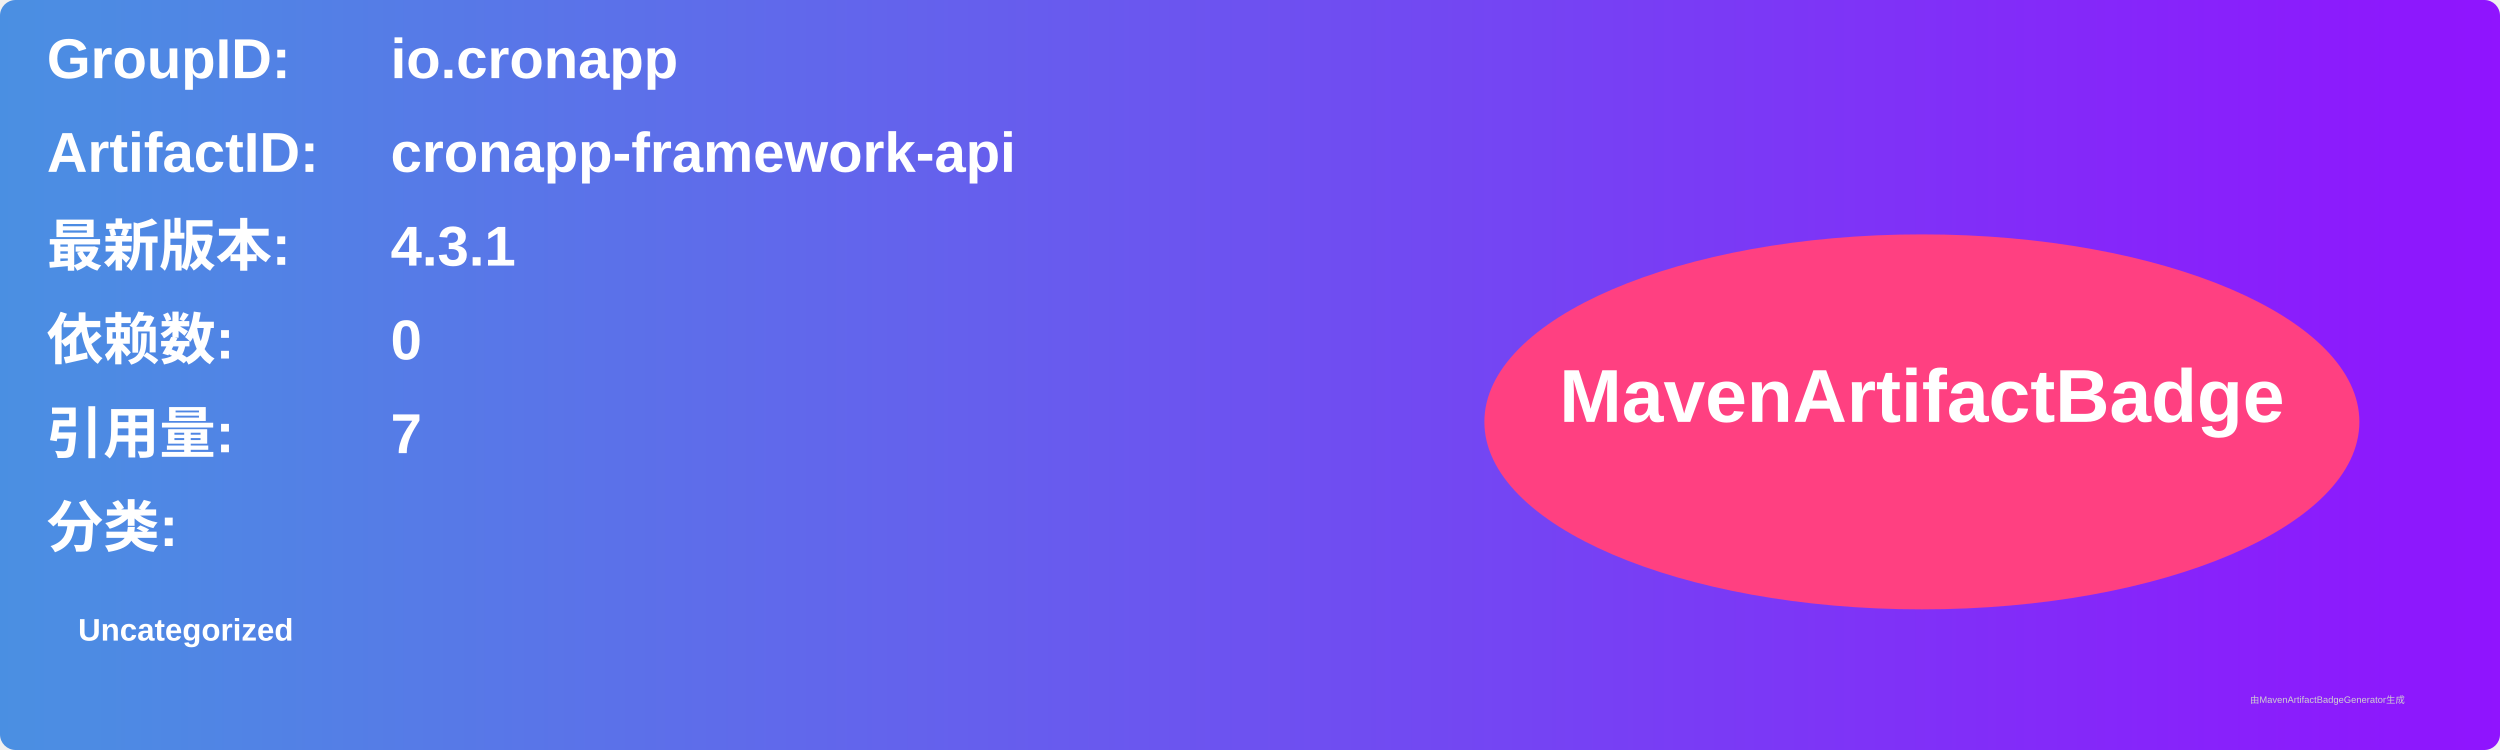
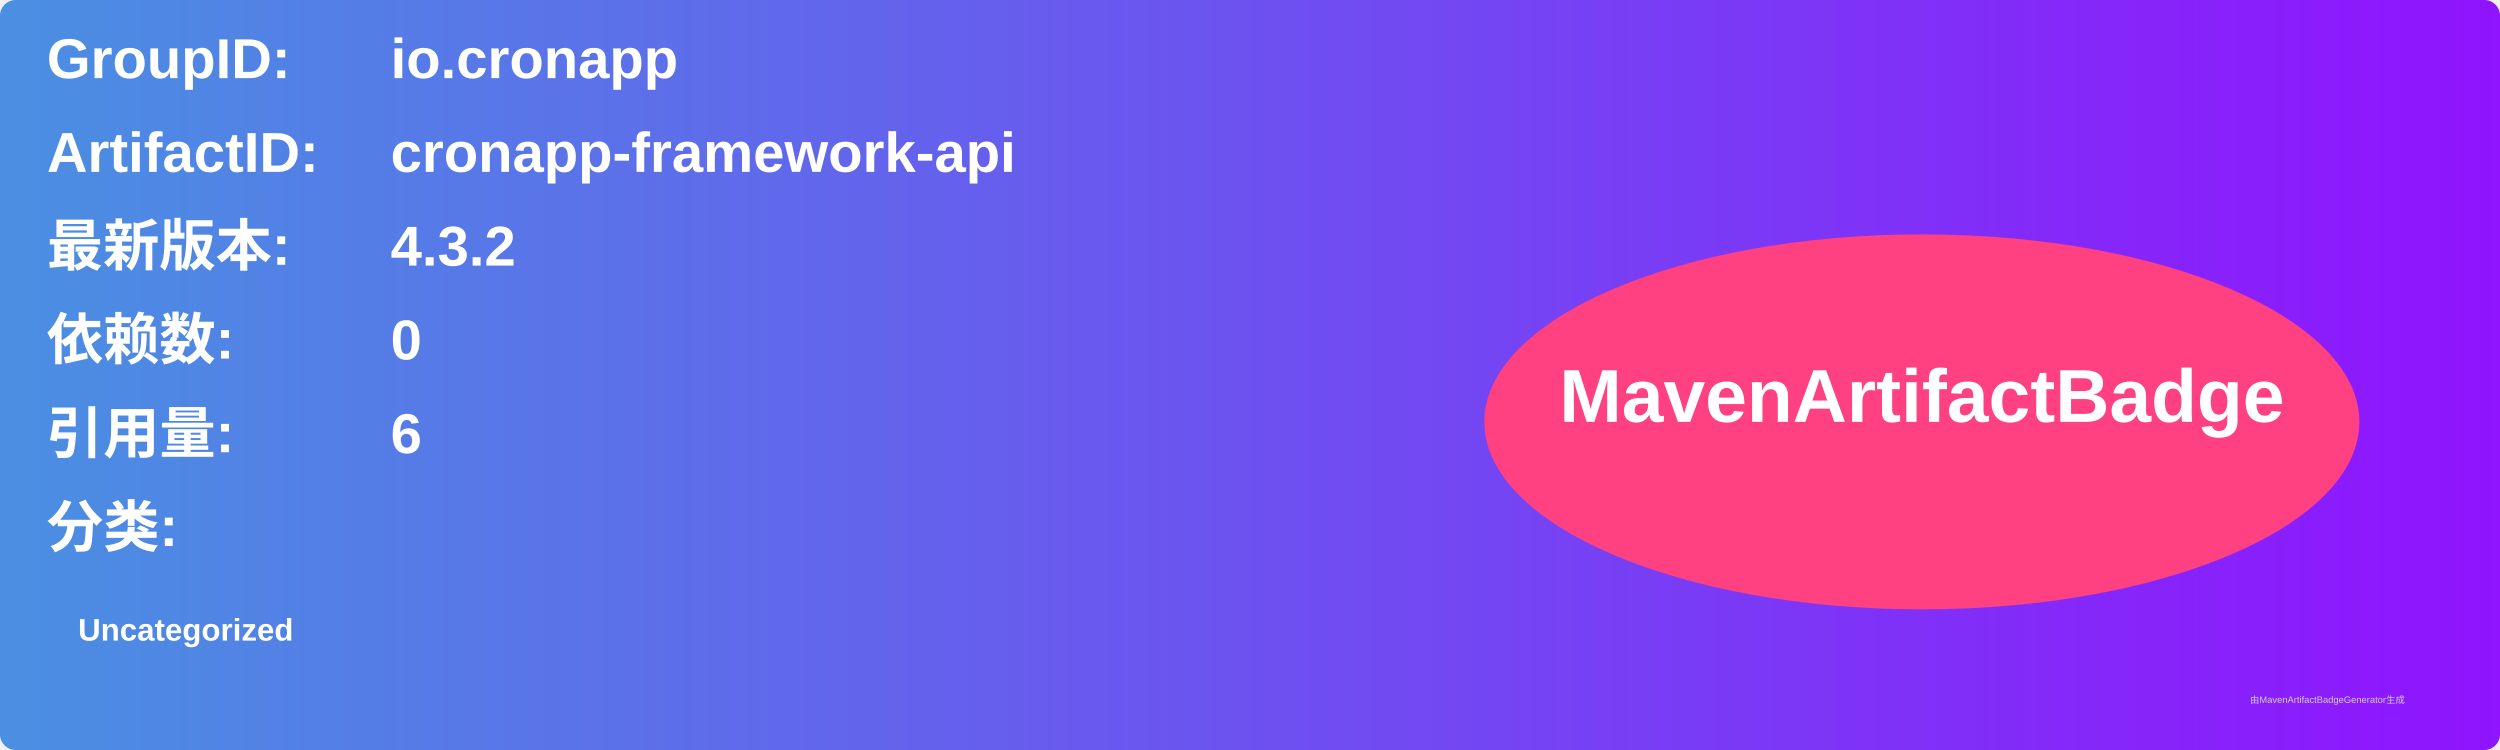
<svg xmlns="http://www.w3.org/2000/svg" width="800" height="240" viewBox="0 0 800 240">
  <linearGradient id="grad" x1="0%" y1="0%" x2="100%" y2="0%">
    <stop offset="0%" stop-color="#4a90e2" />
    <stop offset="100%" stop-color="#9013fe" />
  </linearGradient>
  <rect width="100%" height="100%" rx="5" ry="5" fill="url(#grad)" />
  <g transform="translate(15, 15)">
    <text x="0" y="10" font-family="Arial" font-size="18" fill="white" font-weight="bold" width="260">GroupID:</text>
    <text x="110" y="10" font-family="Arial" font-size="18" fill="white" font-weight="bold" width="460">io.cronapp</text>
    <text x="0" y="40" font-family="Arial" font-size="18" fill="white" font-weight="bold" width="260">ArtifactID:</text>
    <text x="110" y="40" font-family="Arial" font-size="18" fill="white" font-weight="bold" width="460">cronapp-framework-api</text>
    <text x="0" y="70" font-family="Arial" font-size="18" fill="white" font-weight="bold">最新版本:</text>
    <text x="110" y="70" font-family="Arial" font-size="18" fill="white" font-weight="bold">
-       <tspan font-weight="bold">4.3.1</tspan>
+       <tspan font-weight="bold">4.3.2</tspan>
    </text>
    <text x="0" y="100" font-family="Arial" font-size="18" fill="white" font-weight="bold">依赖数: </text>
    <text x="110" y="100" font-family="Arial" font-size="18" fill="white">
      <tspan font-weight="bold">0</tspan>
    </text>
    <text x="0" y="130" font-family="Arial" font-size="18" fill="white" font-weight="bold">引用量: </text>
    <text x="110" y="130" font-family="Arial" font-size="18" fill="white">
-       <tspan font-weight="bold">7</tspan>
+       <tspan font-weight="bold">6</tspan>
    </text>
    <text x="0" y="160" font-family="Arial" font-size="18" fill="white" font-weight="bold">分类:</text>
    <text x="10" y="190" font-family="Arial" font-size="10" fill="white">
      <tspan font-weight="bold">Uncategorized</tspan>
    </text>
    <ellipse cx="600" cy="120" rx="140" ry="60" fill="#ff4081" />
    <text x="600" y="120" text-anchor="middle" font-family="Arial" font-size="24" fill="white" font-weight="bold">MavenArtifactBadge</text>
  </g>
  <text x="720" y="225" font-family="Arial" font-size="3" fill="#d0d0d0">由MavenArtifactBadgeGenerator生成</text>
</svg>
